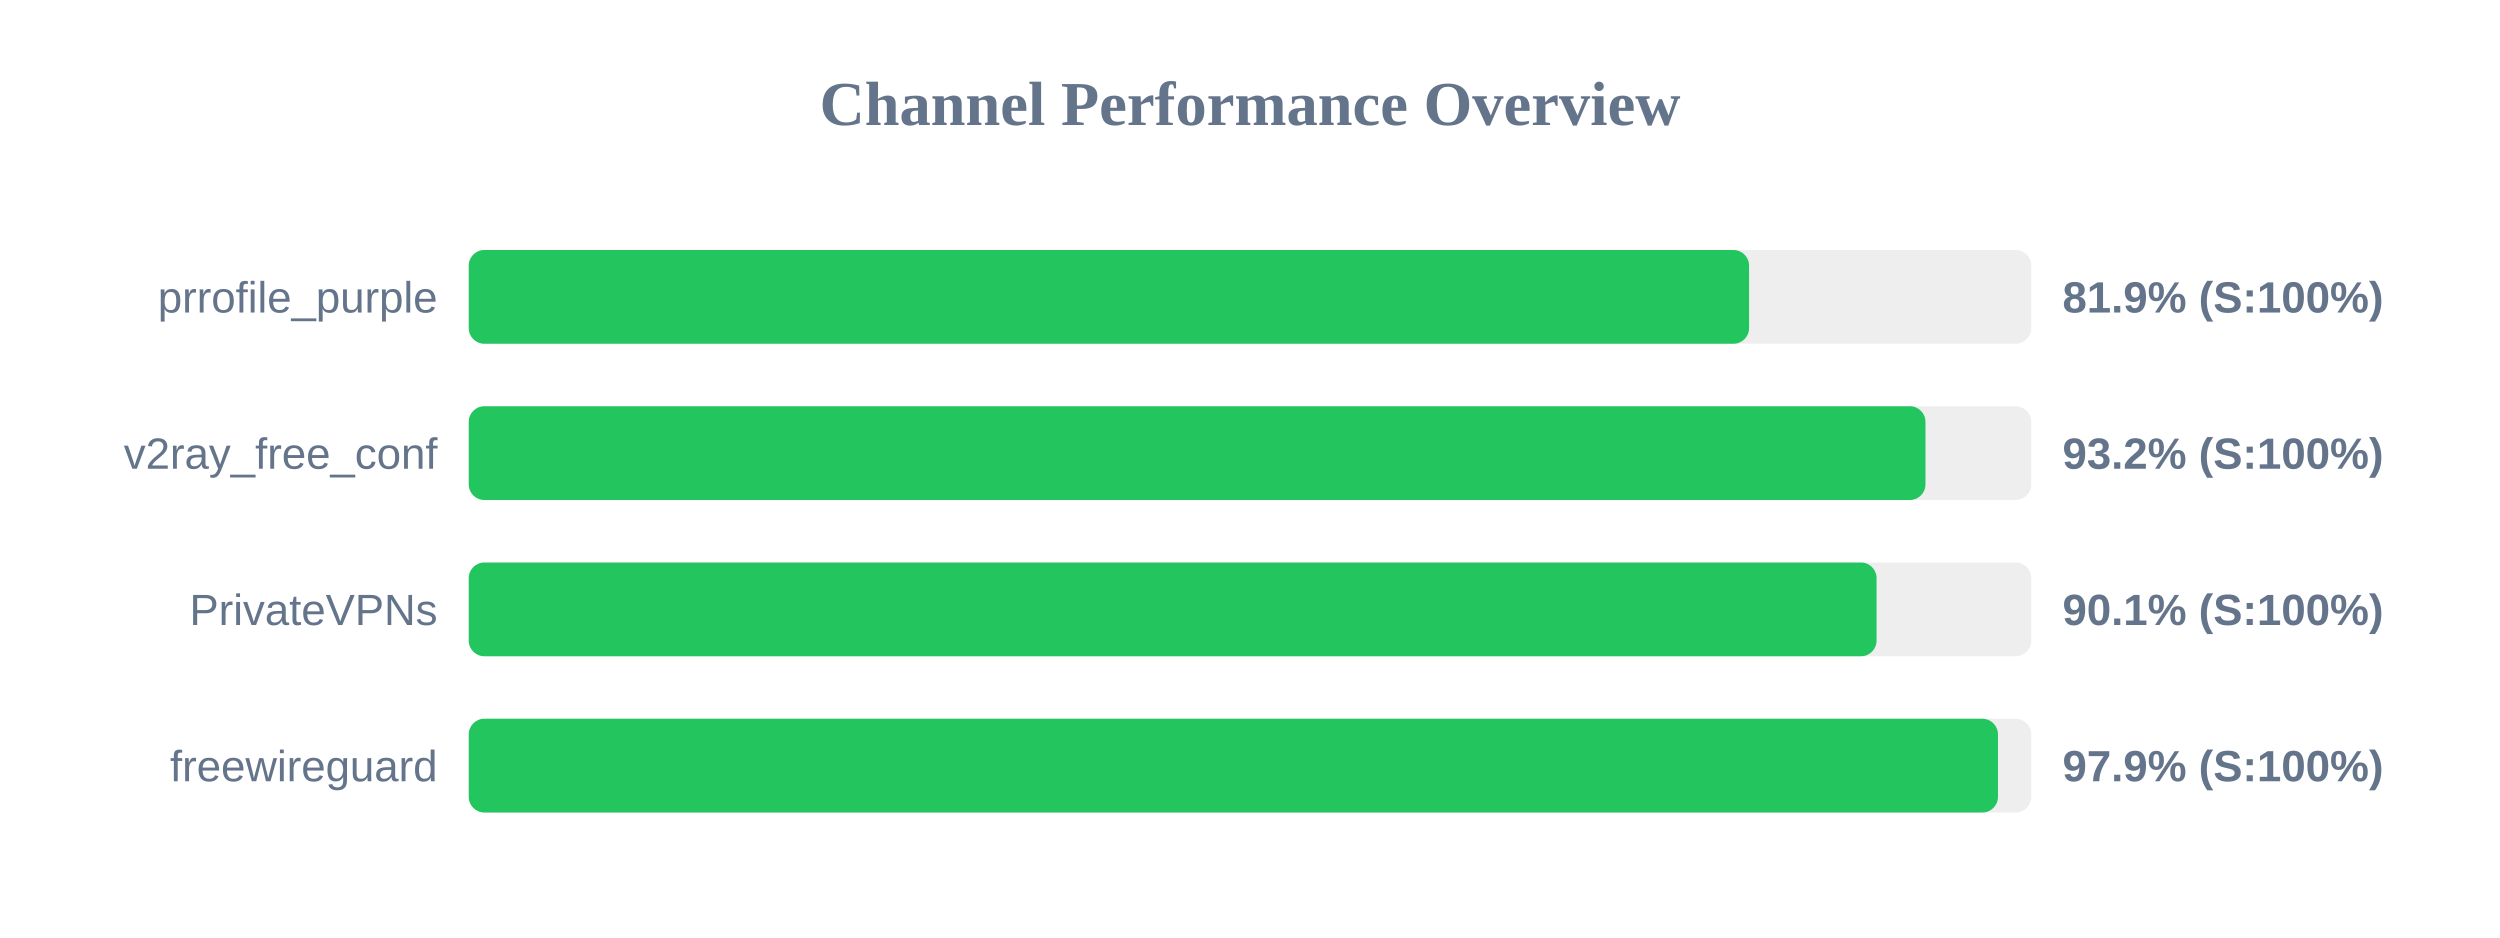
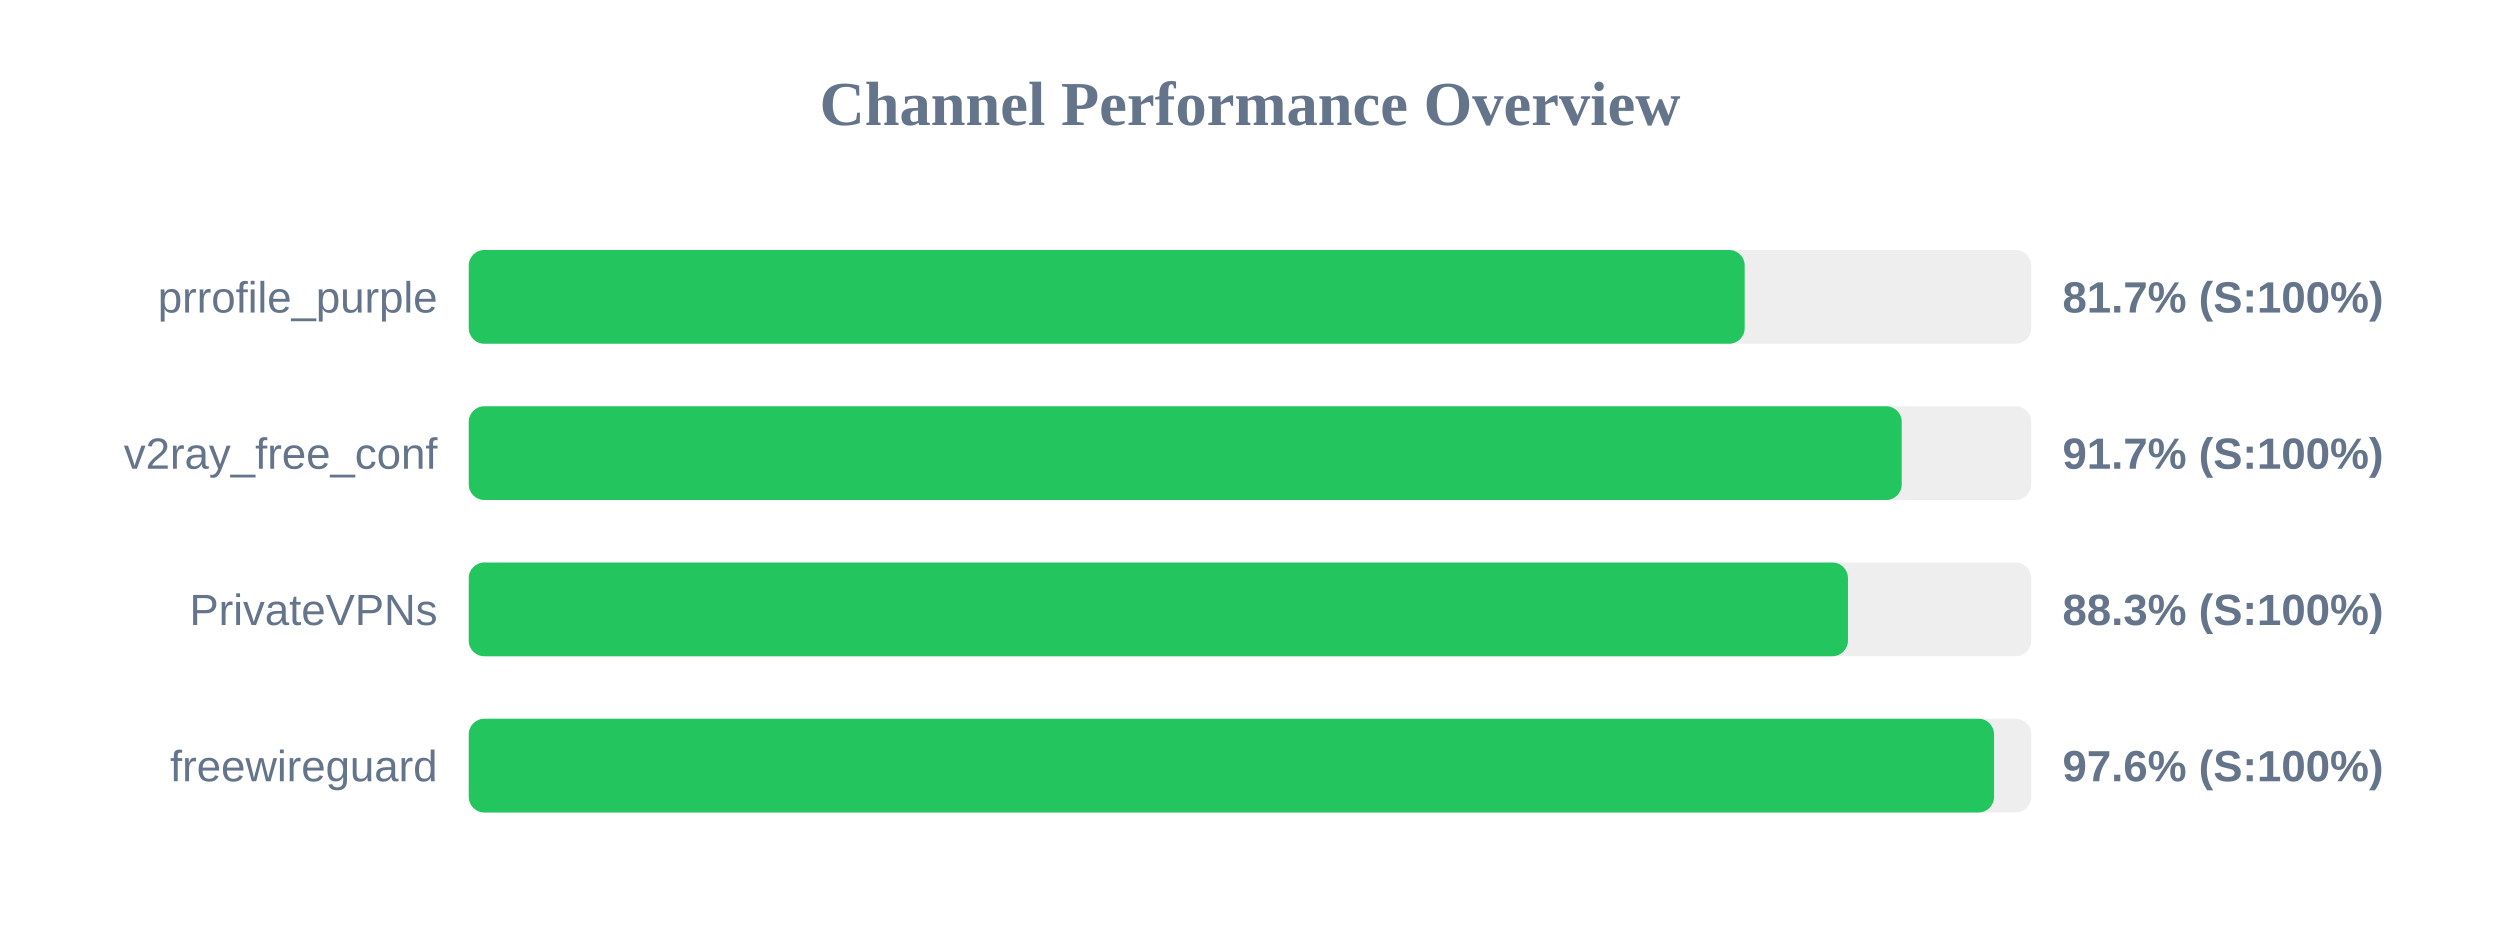
<svg xmlns="http://www.w3.org/2000/svg" width="800" height="300" version="1.1">
  <style>
        .row { font: 14px Arial; fill: #64748b; }
        .score { font: bold 14px Arial; fill: #64748b; }
    </style>
  <text x="400" y="40" text-anchor="middle" font-size="20px" font-weight="bold" fill="#64748b">Channel Performance Overview</text>
  <rect x="150" y="80" width="500" height="30" fill="#eee" rx="5" />
-   <rect x="150" y="80" width="409.7" height="30" fill="#22c55e" rx="5" />
+   <rect x="150" y="80" width="408.3" height="30" fill="#22c55e" rx="5" />
  <text x="140" y="100" text-anchor="end" class="row">prrofile_purple</text>
-   <text x="660" y="100" text-anchor="start" class="score">81.9% (S:100%)</text>
+   <text x="660" y="100" text-anchor="start" class="score">81.7% (S:100%)</text>
  <rect x="150" y="130" width="500" height="30" fill="#eee" rx="5" />
-   <rect x="150" y="130" width="466.15" height="30" fill="#22c55e" rx="5" />
+   <rect x="150" y="130" width="458.55" height="30" fill="#22c55e" rx="5" />
  <text x="140" y="150" text-anchor="end" class="row">v2ray_free_conf</text>
-   <text x="660" y="150" text-anchor="start" class="score">93.2% (S:100%)</text>
+   <text x="660" y="150" text-anchor="start" class="score">91.7% (S:100%)</text>
  <rect x="150" y="180" width="500" height="30" fill="#eee" rx="5" />
-   <rect x="150" y="180" width="450.5" height="30" fill="#22c55e" rx="5" />
+   <rect x="150" y="180" width="441.35" height="30" fill="#22c55e" rx="5" />
  <text x="140" y="200" text-anchor="end" class="row">PrivateVPNs</text>
-   <text x="660" y="200" text-anchor="start" class="score">90.1% (S:100%)</text>
+   <text x="660" y="200" text-anchor="start" class="score">88.3% (S:100%)</text>
  <rect x="150" y="230" width="500" height="30" fill="#eee" rx="5" />
-   <rect x="150" y="230" width="489.35" height="30" fill="#22c55e" rx="5" />
+   <rect x="150" y="230" width="488.1" height="30" fill="#22c55e" rx="5" />
  <text x="140" y="250" text-anchor="end" class="row">freewireguard</text>
-   <text x="660" y="250" text-anchor="start" class="score">97.9% (S:100%)</text>
+   <text x="660" y="250" text-anchor="start" class="score">97.6% (S:100%)</text>
</svg>
